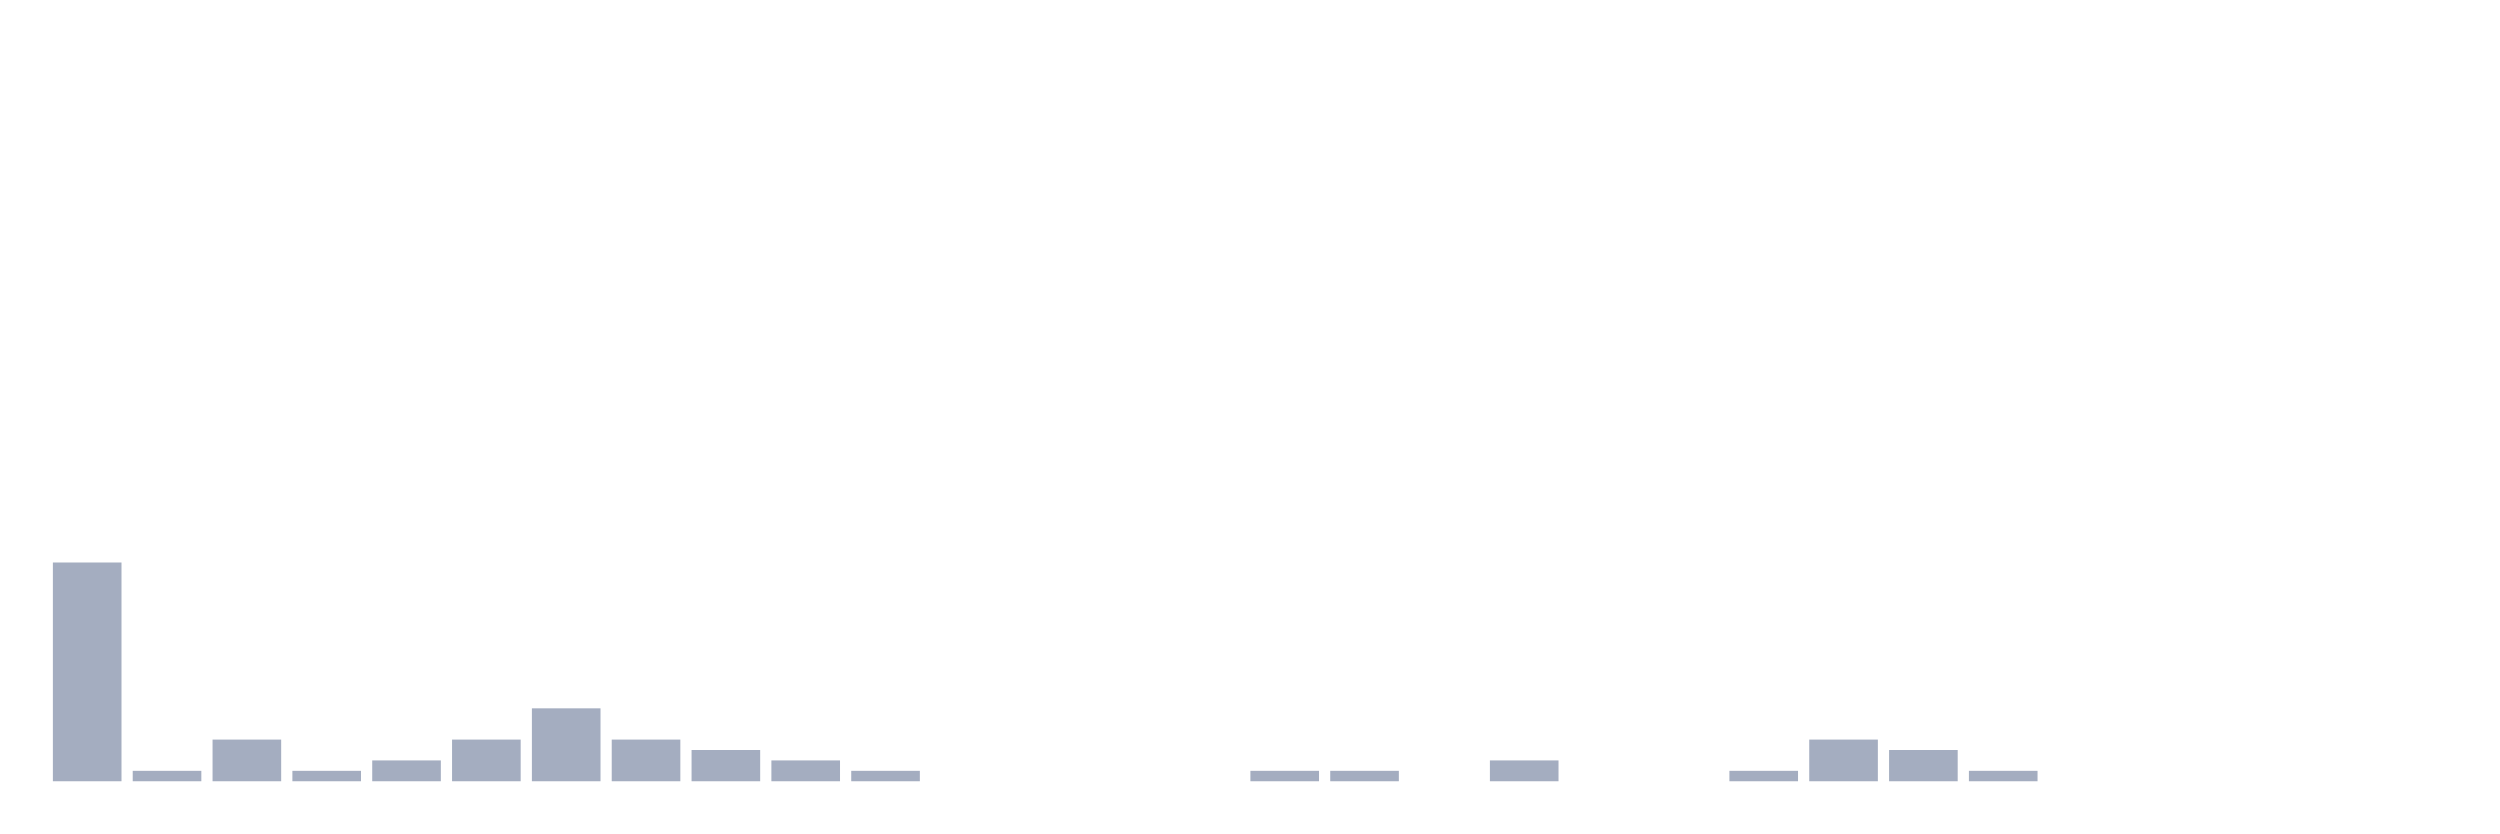
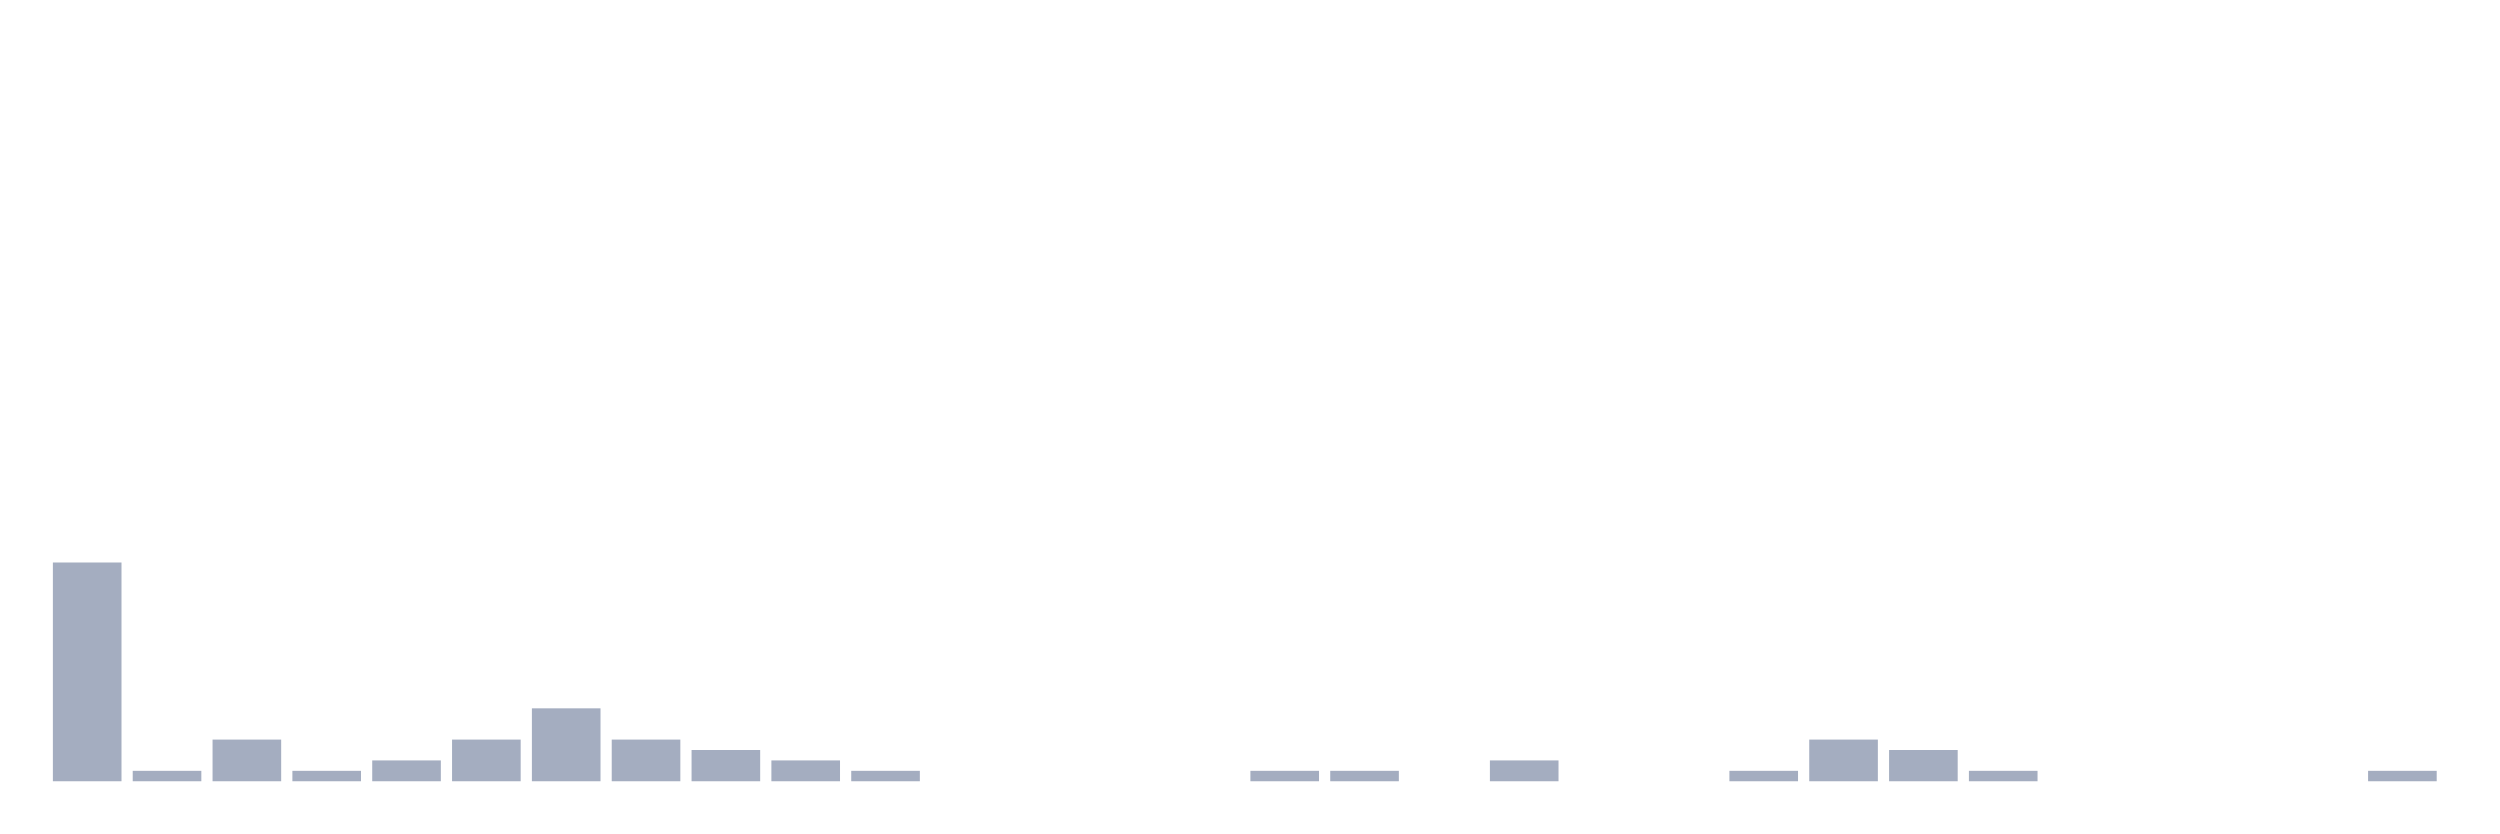
<svg xmlns="http://www.w3.org/2000/svg" viewBox="0 0 480 160">
  <g transform="translate(10,10)">
    <rect class="bar" x="0.153" width="13.175" y="98" height="42" fill="rgb(164,173,192)" />
    <rect class="bar" x="15.482" width="13.175" y="138" height="2" fill="rgb(164,173,192)" />
    <rect class="bar" x="30.81" width="13.175" y="132" height="8" fill="rgb(164,173,192)" />
    <rect class="bar" x="46.138" width="13.175" y="138" height="2" fill="rgb(164,173,192)" />
    <rect class="bar" x="61.466" width="13.175" y="136" height="4" fill="rgb(164,173,192)" />
    <rect class="bar" x="76.794" width="13.175" y="132" height="8" fill="rgb(164,173,192)" />
    <rect class="bar" x="92.123" width="13.175" y="126" height="14" fill="rgb(164,173,192)" />
    <rect class="bar" x="107.451" width="13.175" y="132" height="8" fill="rgb(164,173,192)" />
    <rect class="bar" x="122.779" width="13.175" y="134" height="6" fill="rgb(164,173,192)" />
    <rect class="bar" x="138.107" width="13.175" y="136" height="4" fill="rgb(164,173,192)" />
    <rect class="bar" x="153.436" width="13.175" y="138" height="2" fill="rgb(164,173,192)" />
    <rect class="bar" x="168.764" width="13.175" y="140" height="0" fill="rgb(164,173,192)" />
    <rect class="bar" x="184.092" width="13.175" y="140" height="0" fill="rgb(164,173,192)" />
    <rect class="bar" x="199.42" width="13.175" y="140" height="0" fill="rgb(164,173,192)" />
    <rect class="bar" x="214.748" width="13.175" y="140" height="0" fill="rgb(164,173,192)" />
    <rect class="bar" x="230.077" width="13.175" y="138" height="2" fill="rgb(164,173,192)" />
    <rect class="bar" x="245.405" width="13.175" y="138" height="2" fill="rgb(164,173,192)" />
    <rect class="bar" x="260.733" width="13.175" y="140" height="0" fill="rgb(164,173,192)" />
    <rect class="bar" x="276.061" width="13.175" y="136" height="4" fill="rgb(164,173,192)" />
    <rect class="bar" x="291.39" width="13.175" y="140" height="0" fill="rgb(164,173,192)" />
    <rect class="bar" x="306.718" width="13.175" y="140" height="0" fill="rgb(164,173,192)" />
    <rect class="bar" x="322.046" width="13.175" y="138" height="2" fill="rgb(164,173,192)" />
    <rect class="bar" x="337.374" width="13.175" y="132" height="8" fill="rgb(164,173,192)" />
    <rect class="bar" x="352.702" width="13.175" y="134" height="6" fill="rgb(164,173,192)" />
    <rect class="bar" x="368.031" width="13.175" y="138" height="2" fill="rgb(164,173,192)" />
    <rect class="bar" x="383.359" width="13.175" y="140" height="0" fill="rgb(164,173,192)" />
    <rect class="bar" x="398.687" width="13.175" y="140" height="0" fill="rgb(164,173,192)" />
    <rect class="bar" x="414.015" width="13.175" y="140" height="0" fill="rgb(164,173,192)" />
    <rect class="bar" x="429.344" width="13.175" y="140" height="0" fill="rgb(164,173,192)" />
-     <rect class="bar" x="444.672" width="13.175" y="140" height="0" fill="rgb(164,173,192)" />
+     <rect class="bar" x="444.672" width="13.175" y="138" height="2" fill="rgb(164,173,192)" />
  </g>
</svg>
